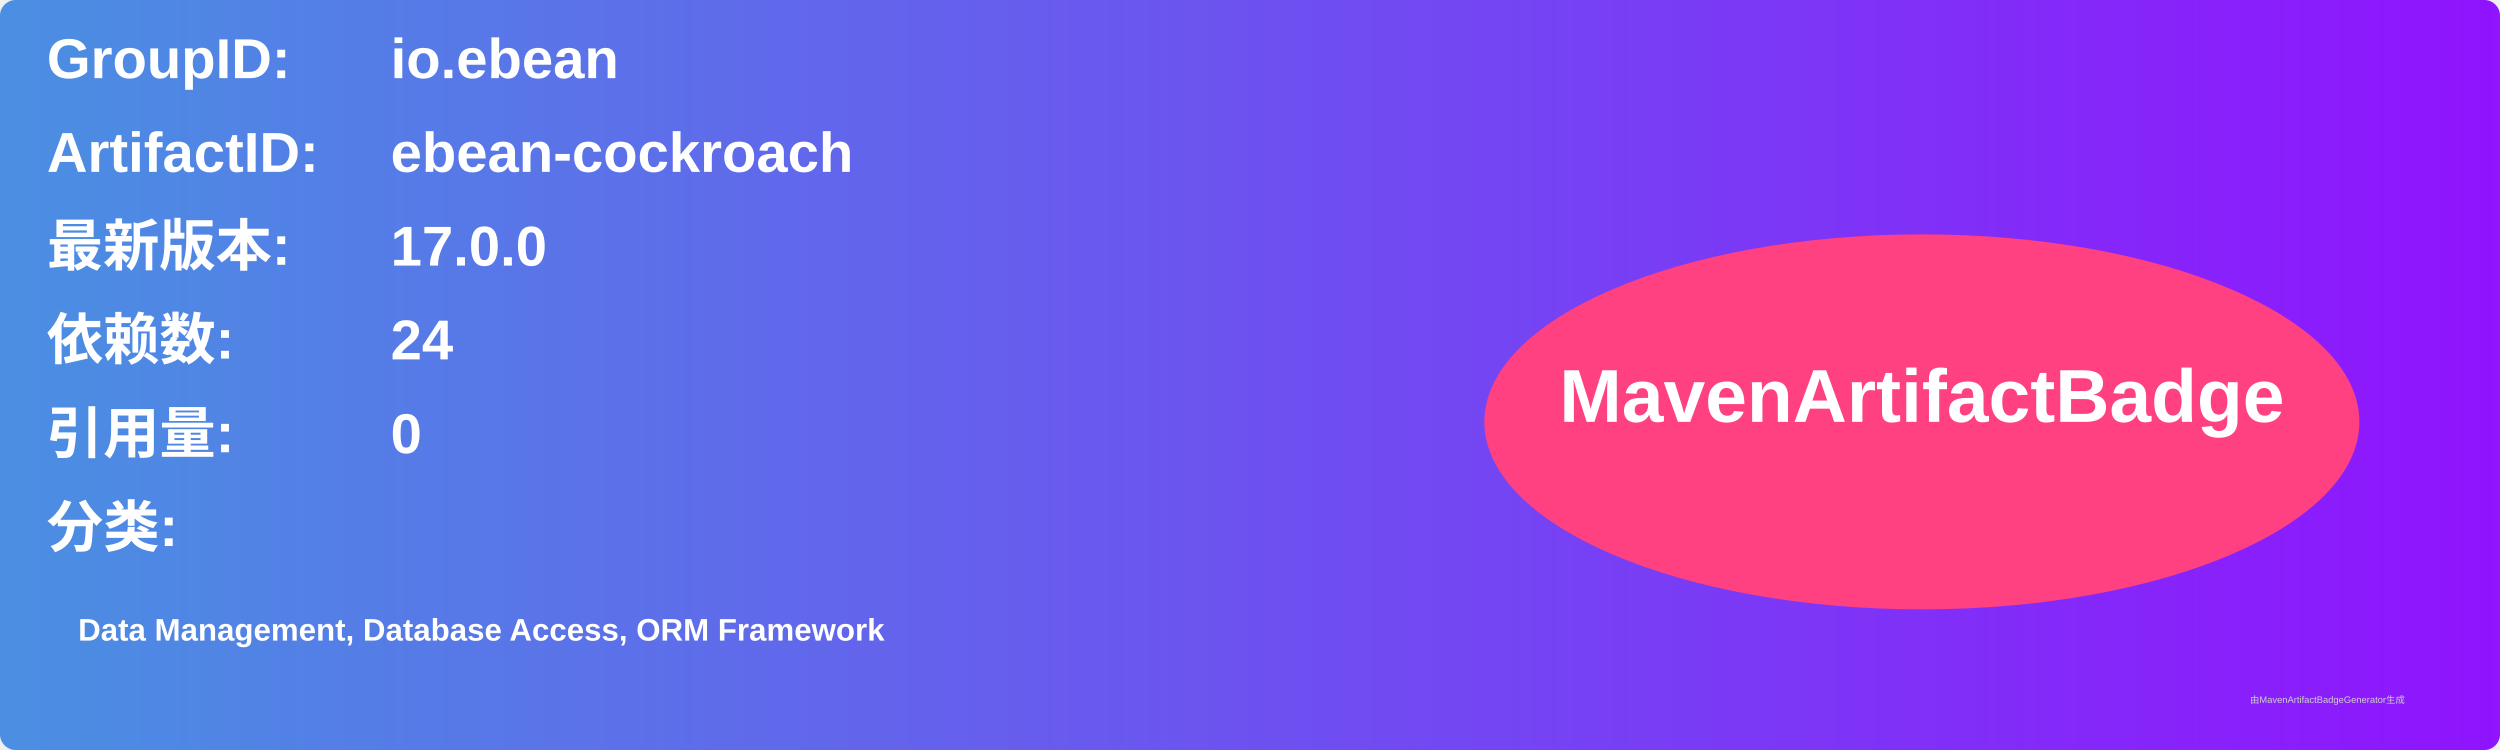
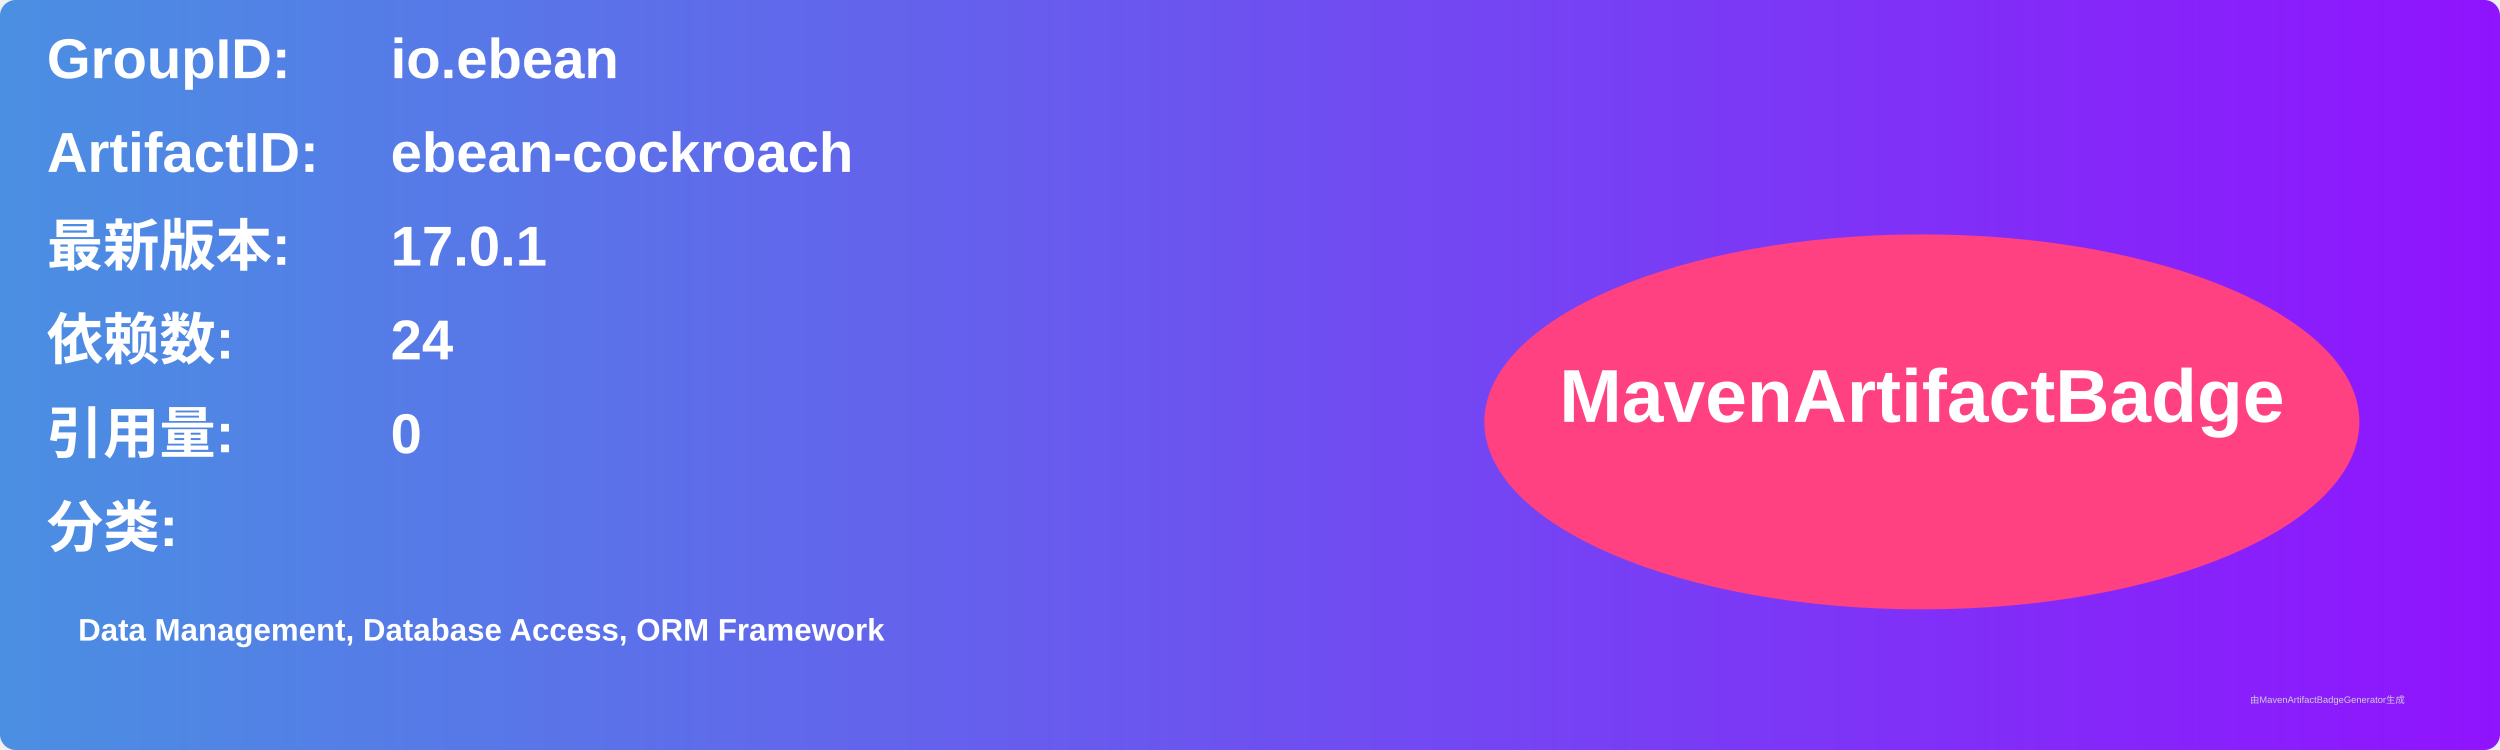
<svg xmlns="http://www.w3.org/2000/svg" width="800" height="240" viewBox="0 0 800 240">
  <linearGradient id="grad" x1="0%" y1="0%" x2="100%" y2="0%">
    <stop offset="0%" stop-color="#4a90e2" />
    <stop offset="100%" stop-color="#9013fe" />
  </linearGradient>
  <rect width="100%" height="100%" rx="5" ry="5" fill="url(#grad)" />
  <g transform="translate(15, 15)">
    <text x="0" y="10" font-family="Arial" font-size="18" fill="white" font-weight="bold" width="260">GroupID:</text>
    <text x="110" y="10" font-family="Arial" font-size="18" fill="white" font-weight="bold" width="460">io.ebean</text>
    <text x="0" y="40" font-family="Arial" font-size="18" fill="white" font-weight="bold" width="260">ArtifactID:</text>
    <text x="110" y="40" font-family="Arial" font-size="18" fill="white" font-weight="bold" width="460">ebean-cockroach</text>
    <text x="0" y="70" font-family="Arial" font-size="18" fill="white" font-weight="bold">最新版本:</text>
    <text x="110" y="70" font-family="Arial" font-size="18" fill="white" font-weight="bold">
-       <tspan font-weight="bold">17.0.0</tspan>
+       <tspan font-weight="bold">17.0.1</tspan>
    </text>
    <text x="0" y="100" font-family="Arial" font-size="18" fill="white" font-weight="bold">依赖数: </text>
    <text x="110" y="100" font-family="Arial" font-size="18" fill="white">
      <tspan font-weight="bold">24</tspan>
    </text>
    <text x="0" y="130" font-family="Arial" font-size="18" fill="white" font-weight="bold">引用量: </text>
    <text x="110" y="130" font-family="Arial" font-size="18" fill="white">
      <tspan font-weight="bold">0</tspan>
    </text>
    <text x="0" y="160" font-family="Arial" font-size="18" fill="white" font-weight="bold">分类:</text>
    <text x="10" y="190" font-family="Arial" font-size="10" fill="white">
      <tspan font-weight="bold">Data Management, Database Access, ORM Framework</tspan>
    </text>
    <ellipse cx="600" cy="120" rx="140" ry="60" fill="#ff4081" />
    <text x="600" y="120" text-anchor="middle" font-family="Arial" font-size="24" fill="white" font-weight="bold">MavenArtifactBadge</text>
  </g>
  <text x="720" y="225" font-family="Arial" font-size="3" fill="#d0d0d0">由MavenArtifactBadgeGenerator生成</text>
</svg>
